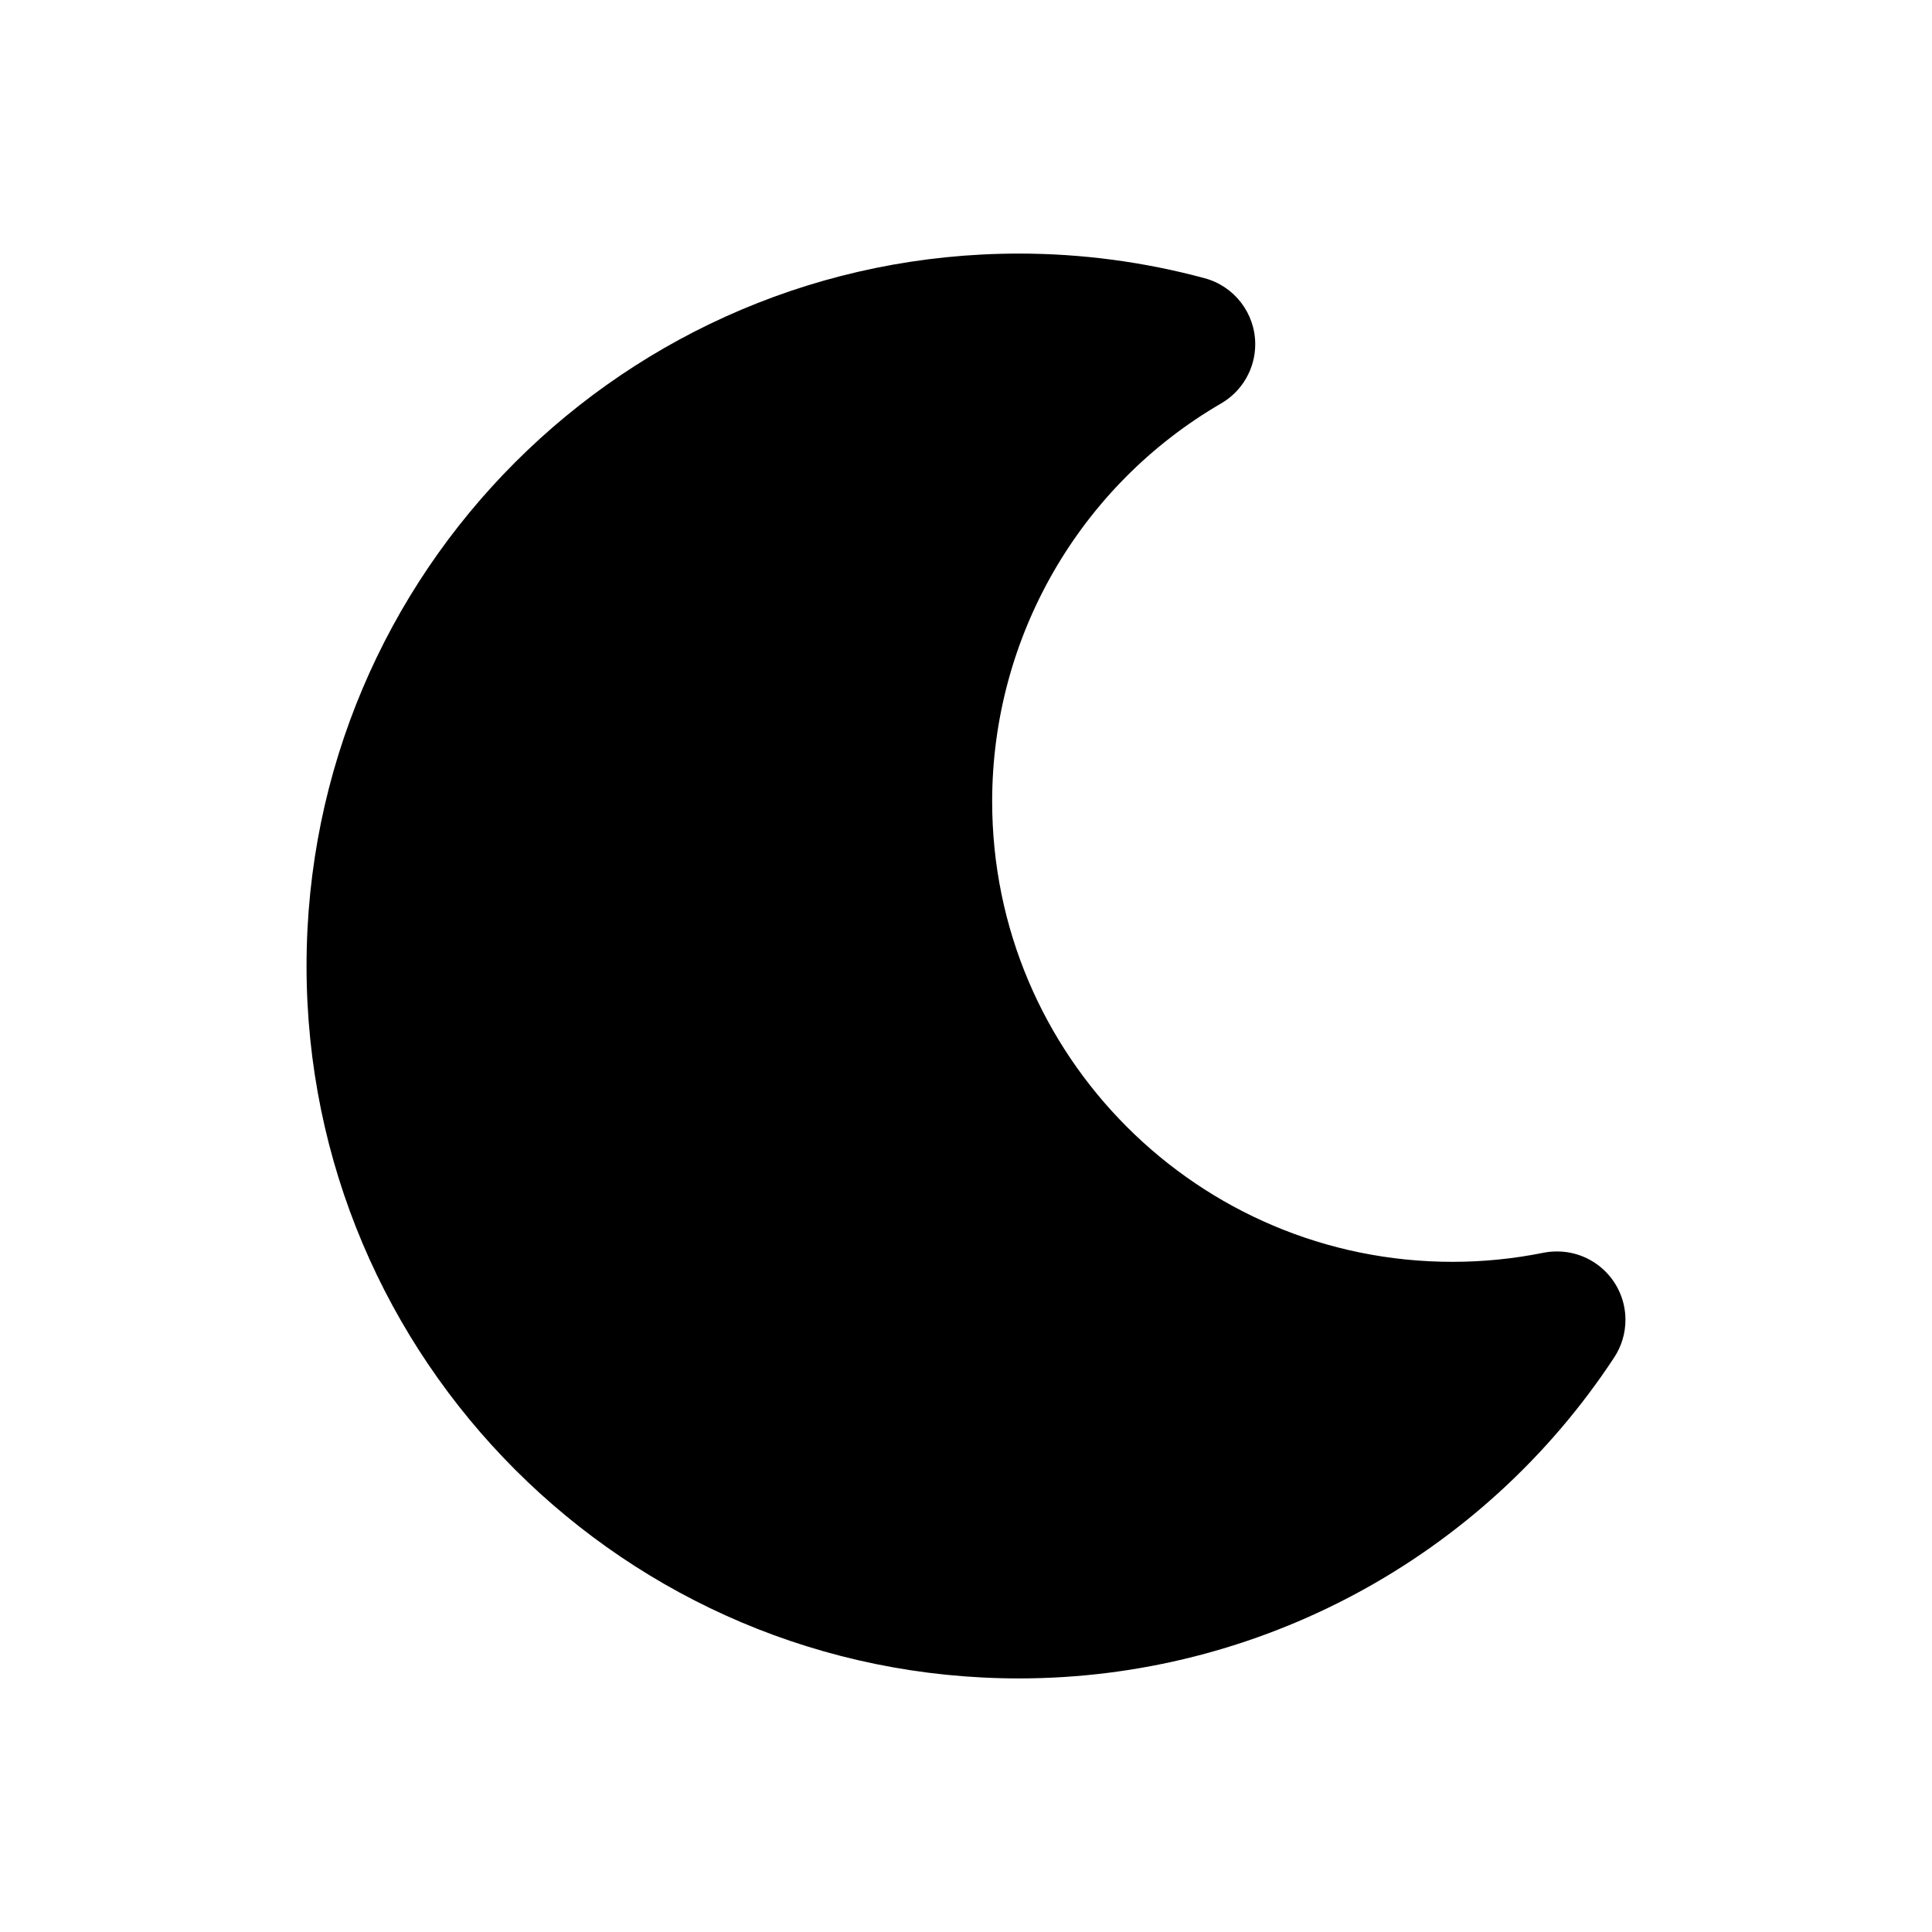
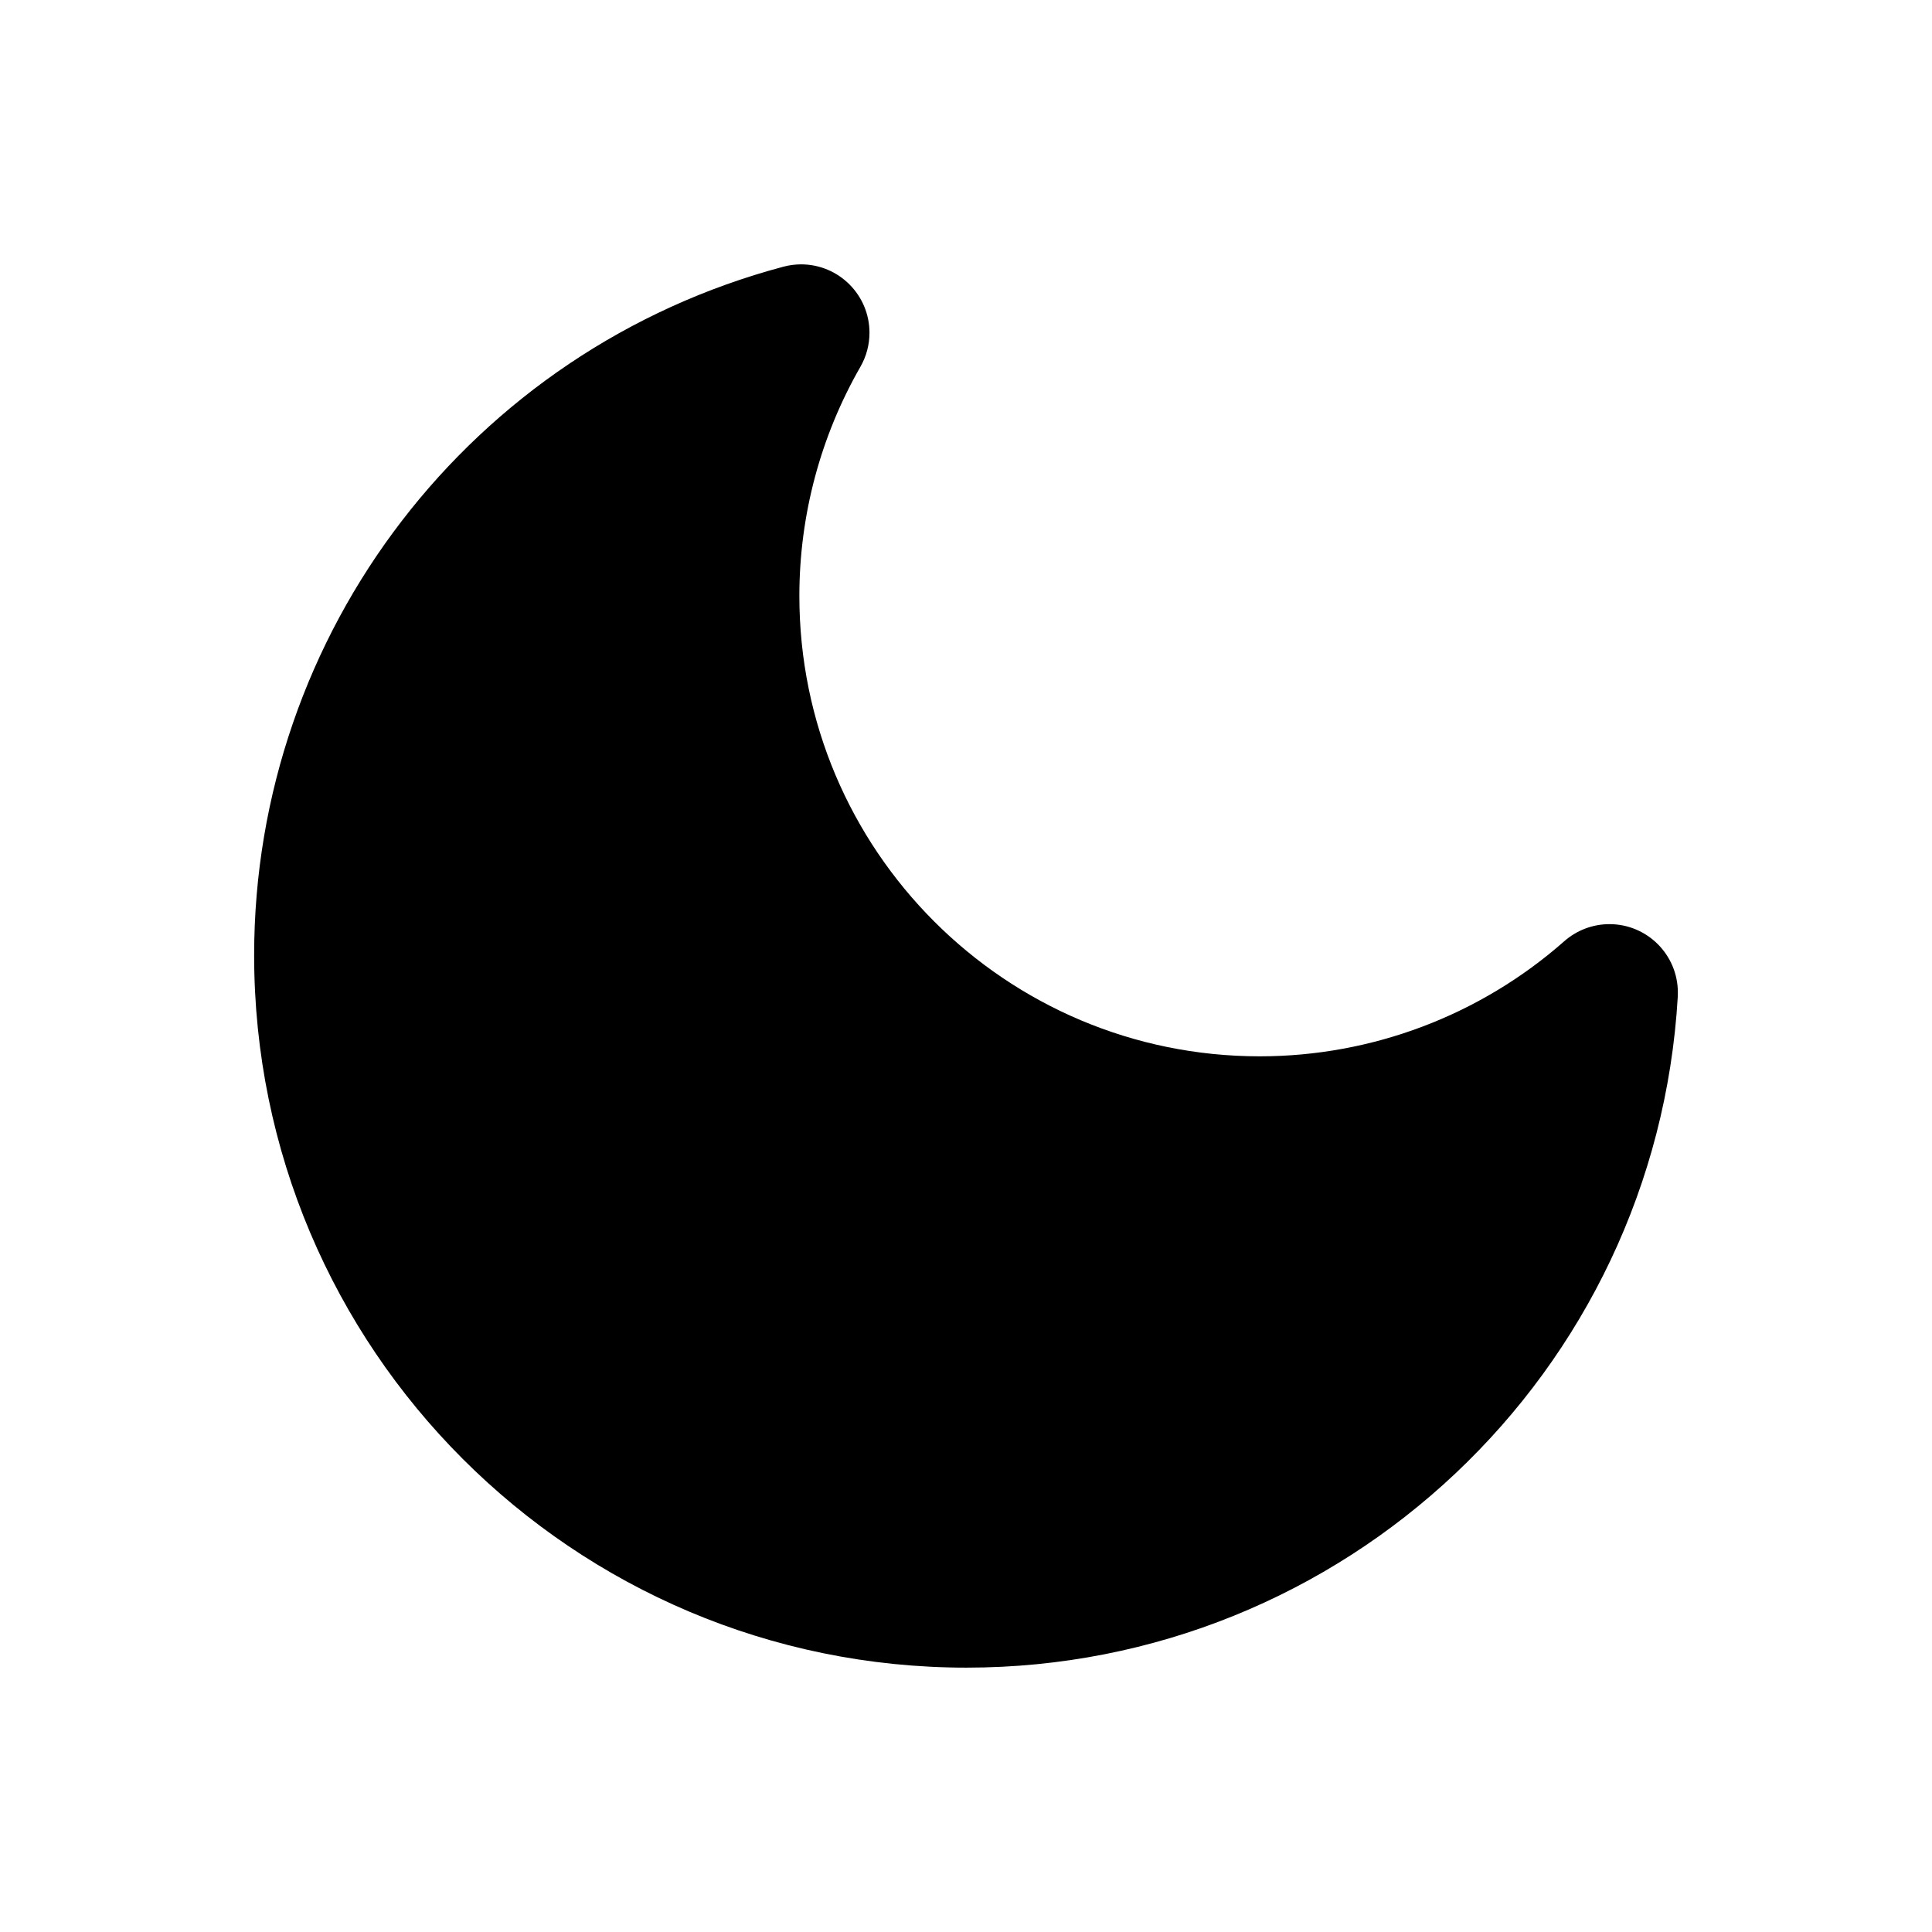
<svg xmlns="http://www.w3.org/2000/svg" viewBox="0 0 24 24" fill="currentColor" stroke="none" fill-rule="evenodd">
  <g data-part="body">
-     <path d="M14.964 3.456 A8.85 8.85 0 0 0 12.658 3.15 A8.85 8.85 0 0 0 3.808 12 A8.85 8.85 0 0 0 12.658 20.85 A8.85 8.85 0 0 0 20.052 16.863 A0.85 0.85 0 0 0 20.192 16.396 A0.85 0.85 0 0 0 19.342 15.546 A0.85 0.85 0 0 0 19.174 15.562 A5.719 5.719 0 0 1 18.044 15.675 A5.719 5.719 0 0 1 12.325 9.956 A5.719 5.719 0 0 1 15.17 5.011 A0.85 0.85 0 0 0 15.593 4.276 A0.85 0.85 0 0 0 14.964 3.456 Z" />
+     <path d="M9.732 3.313 A8.85 8.85 0 0 0 3.157 11.866 A8.85 8.85 0 0 0 12.007 20.716 A8.85 8.85 0 0 0 20.842 12.38 A0.85 0.85 0 0 0 20.843 12.33 A0.85 0.85 0 0 0 19.993 11.48 A0.85 0.85 0 0 0 19.431 11.693 A5.719 5.719 0 0 1 15.649 13.122 A5.719 5.719 0 0 1 9.93 7.402 A5.719 5.719 0 0 1 10.688 4.557 A0.85 0.85 0 0 0 10.801 4.134 A0.85 0.85 0 0 0 9.951 3.284 A0.85 0.85 0 0 0 9.732 3.313 Z" />
  </g>
</svg>
